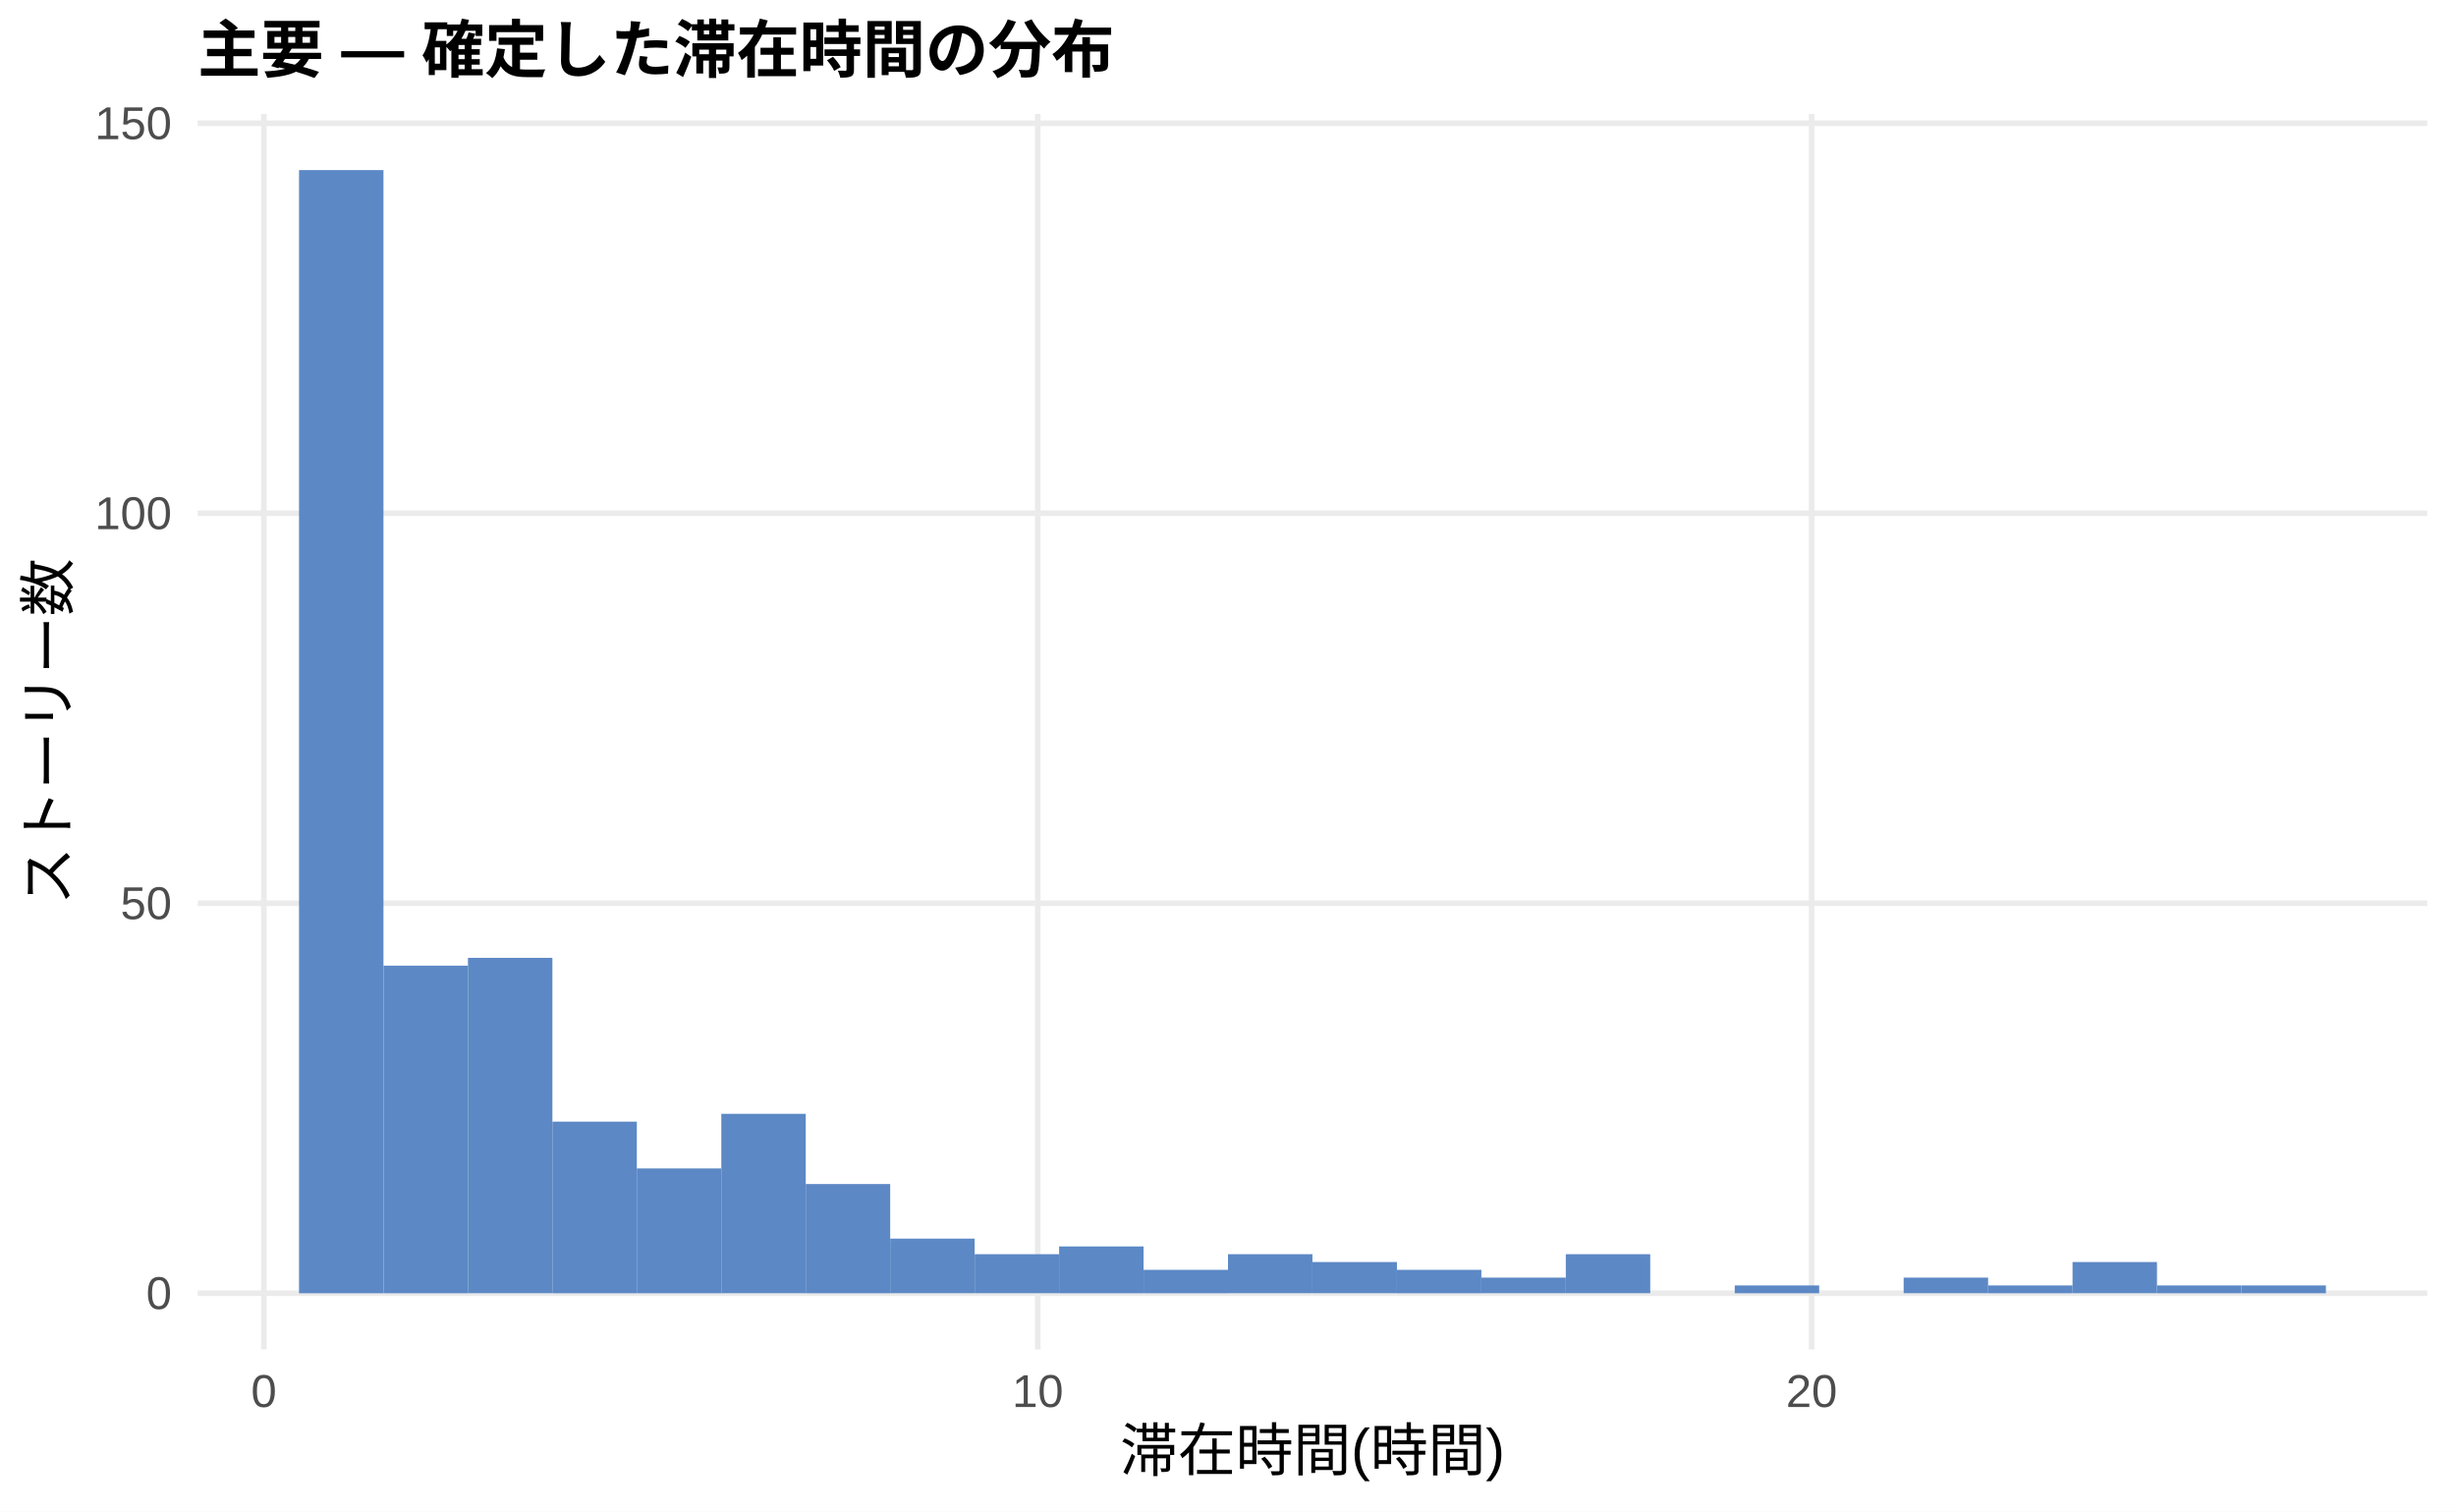
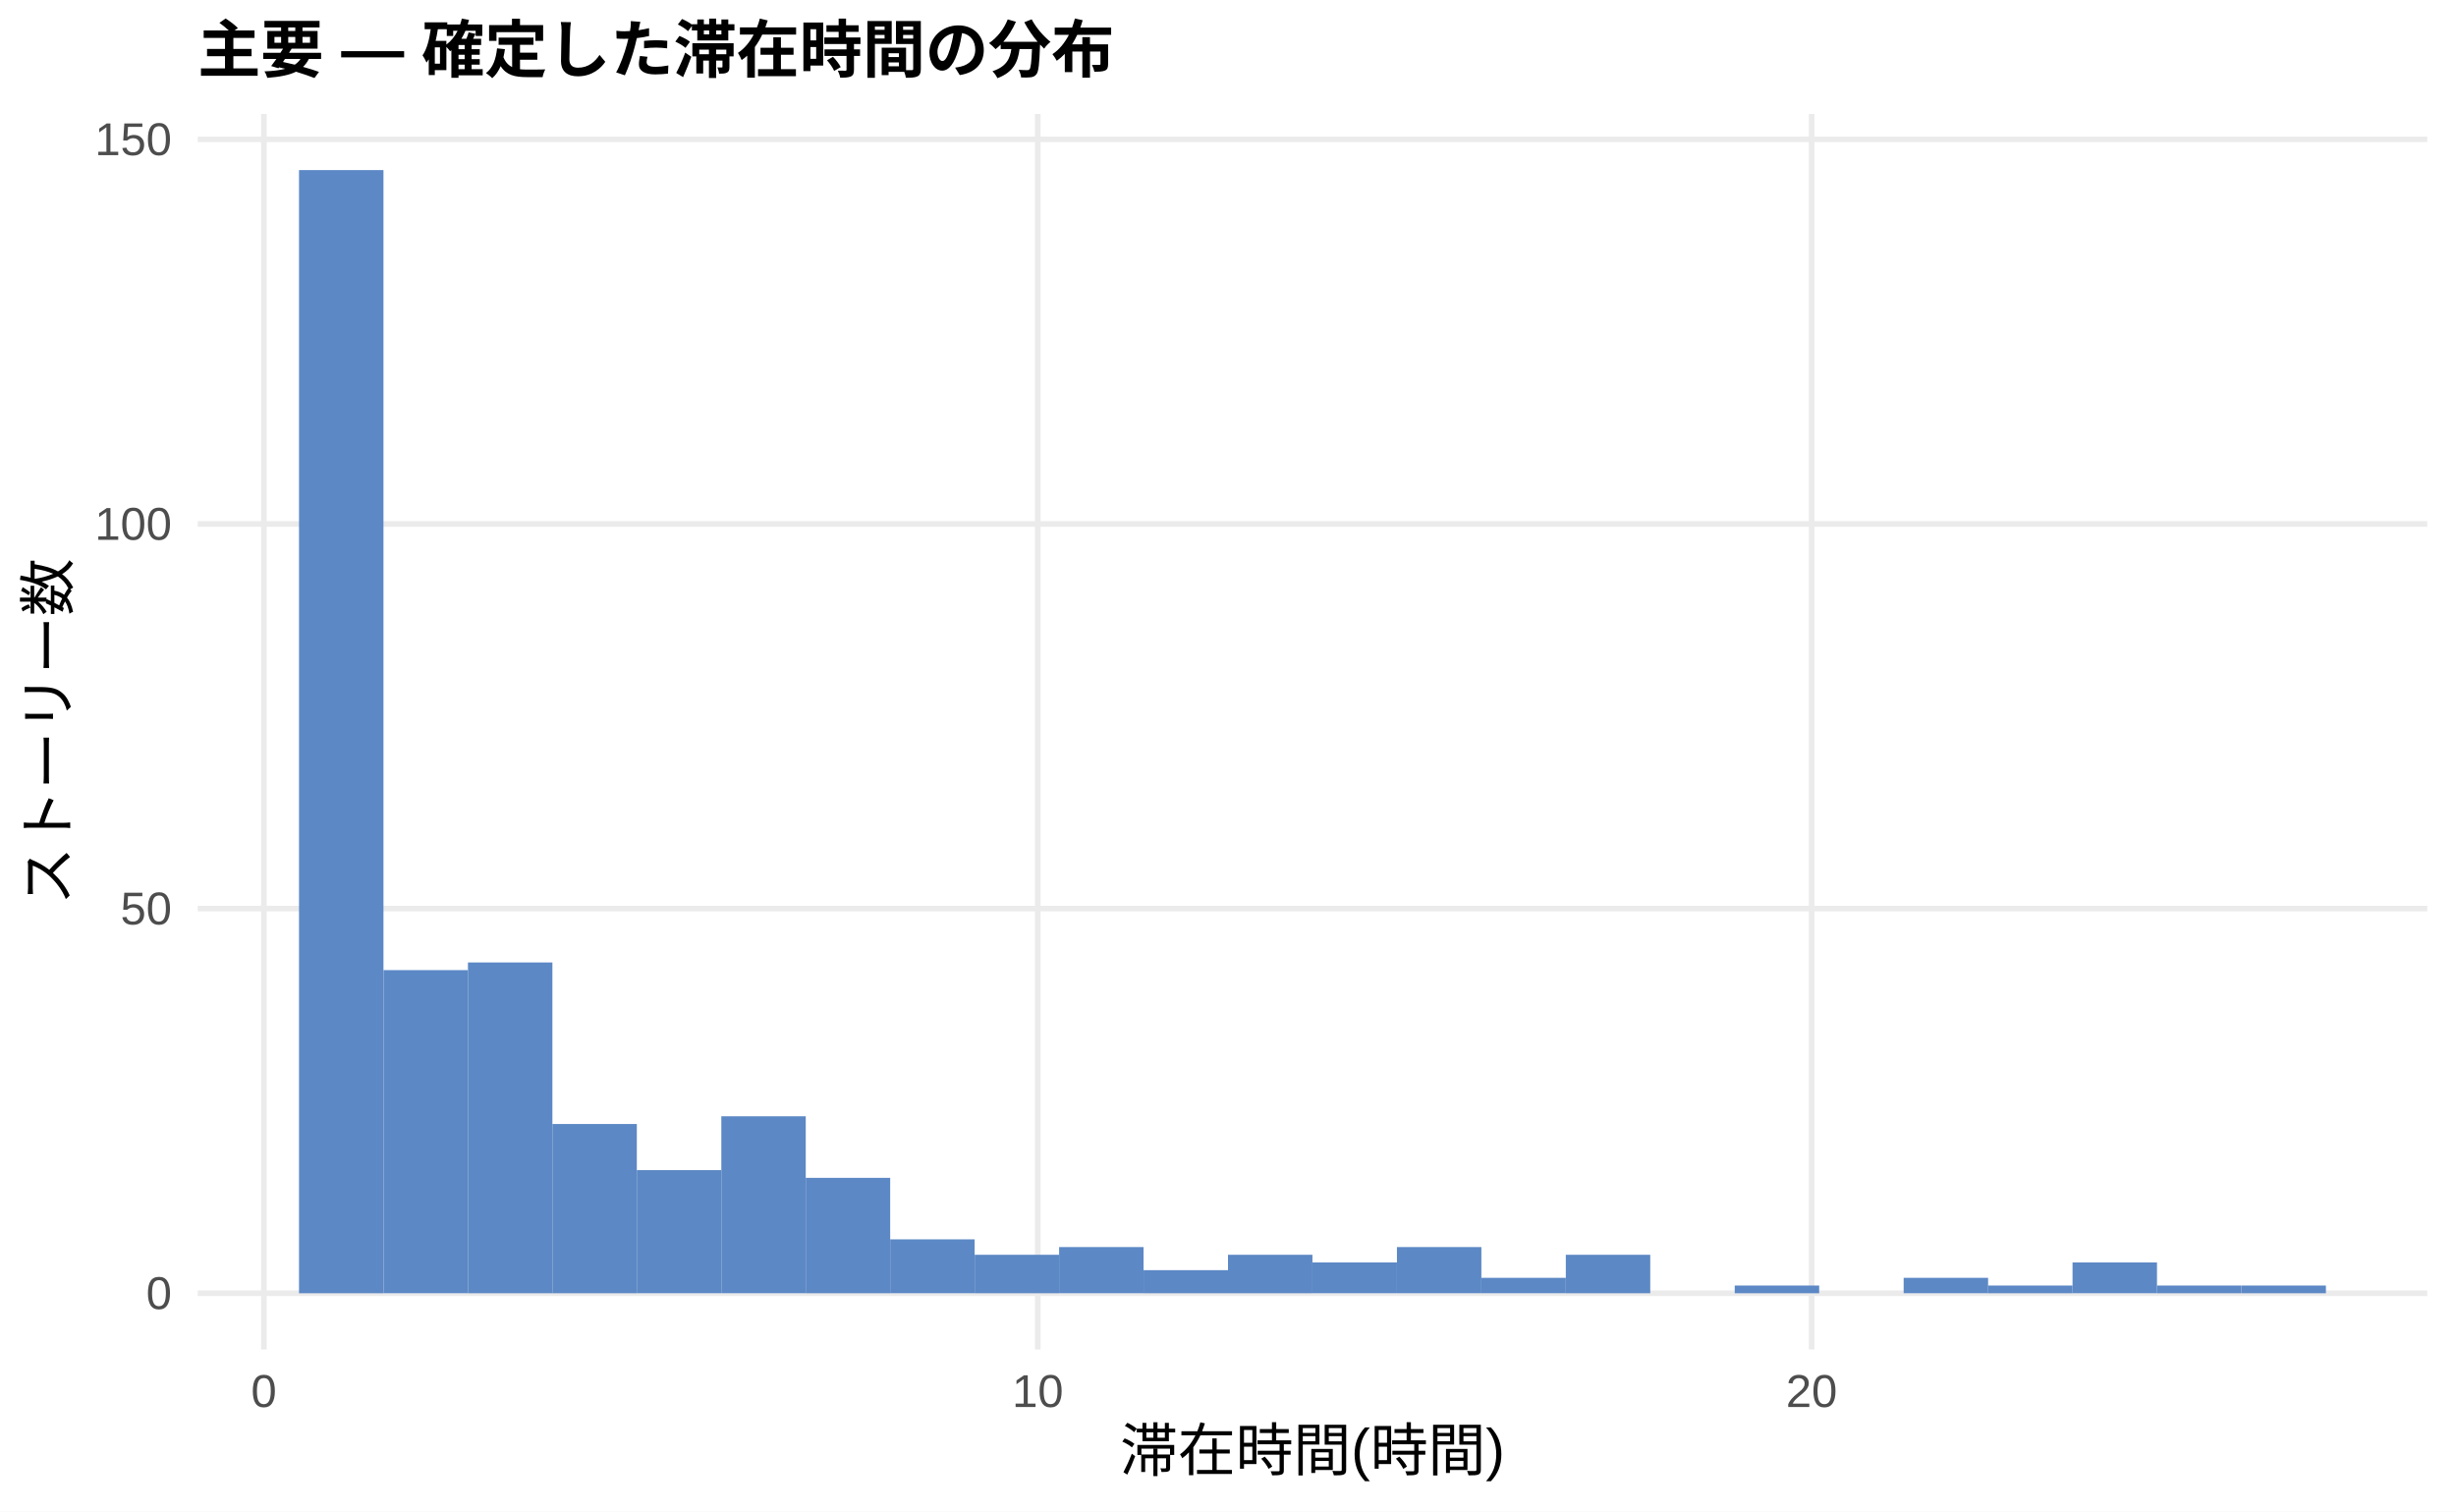
<svg xmlns="http://www.w3.org/2000/svg" width="468.00pt" height="288.00pt" viewBox="0 0 468.00 288.00">
  <g class="svglite">
    <defs>
      <style type="text/css">
    .svglite line, .svglite polyline, .svglite polygon, .svglite path, .svglite rect, .svglite circle {
      fill: none;
      stroke: #000000;
      stroke-linecap: round;
      stroke-linejoin: round;
      stroke-miterlimit: 10.00;
    }
    .svglite text {
      white-space: pre;
    }
    .svglite g.glyphgroup path {
      fill: inherit;
      stroke: none;
    }
  </style>
    </defs>
    <rect width="100%" height="100%" style="stroke: none; fill: #FFFFFF;" />
    <defs>
      <clipPath id="cpMC4wMHw0NjguMDB8MC4wMHwyODguMDA=">
        <rect x="0.00" y="0.00" width="468.00" height="288.00" />
      </clipPath>
    </defs>
    <g clip-path="url(#cpMC4wMHw0NjguMDB8MC4wMHwyODguMDA=)">
      <rect x="0.00" y="0.00" width="468.00" height="288.00" style="stroke-width: 1.07; stroke: none; fill: #FFFFFF;" />
    </g>
    <defs>
      <clipPath id="cpMzcuNjd8NDYyLjUyfDIxLjcxfDI1Ny4xMg==">
        <rect x="37.67" y="21.71" width="424.85" height="235.41" />
      </clipPath>
    </defs>
    <g clip-path="url(#cpMzcuNjd8NDYyLjUyfDIxLjcxfDI1Ny4xMg==)">
      <polyline points="37.67,246.42 462.52,246.42 " style="stroke-width: 1.07; stroke: #EBEBEB; stroke-linecap: butt;" />
-       <polyline points="37.67,172.11 462.52,172.11 " style="stroke-width: 1.07; stroke: #EBEBEB; stroke-linecap: butt;" />
-       <polyline points="37.67,97.80 462.52,97.80 " style="stroke-width: 1.07; stroke: #EBEBEB; stroke-linecap: butt;" />
-       <polyline points="37.67,23.49 462.52,23.49 " style="stroke-width: 1.07; stroke: #EBEBEB; stroke-linecap: butt;" />
+       <polyline points="37.67,173.13 462.52,173.13 " style="stroke-width: 1.07; stroke: #EBEBEB; stroke-linecap: butt;" />
+       <polyline points="37.67,99.84 462.52,99.84 " style="stroke-width: 1.07; stroke: #EBEBEB; stroke-linecap: butt;" />
+       <polyline points="37.67,26.55 462.52,26.55 " style="stroke-width: 1.07; stroke: #EBEBEB; stroke-linecap: butt;" />
      <polyline points="50.28,257.12 50.28,21.71 " style="stroke-width: 1.07; stroke: #EBEBEB; stroke-linecap: butt;" />
      <polyline points="197.75,257.12 197.75,21.71 " style="stroke-width: 1.07; stroke: #EBEBEB; stroke-linecap: butt;" />
      <polyline points="345.21,257.12 345.21,21.71 " style="stroke-width: 1.07; stroke: #EBEBEB; stroke-linecap: butt;" />
      <rect x="56.98" y="32.41" width="16.09" height="214.01" style="stroke-width: 1.07; stroke: none; stroke-linecap: butt; stroke-linejoin: miter; fill: #5C88C5;" />
-       <rect x="73.08" y="184.00" width="16.09" height="62.42" style="stroke-width: 1.07; stroke: none; stroke-linecap: butt; stroke-linejoin: miter; fill: #5C88C5;" />
-       <rect x="89.17" y="182.51" width="16.09" height="63.90" style="stroke-width: 1.07; stroke: none; stroke-linecap: butt; stroke-linejoin: miter; fill: #5C88C5;" />
-       <rect x="105.26" y="213.72" width="16.09" height="32.70" style="stroke-width: 1.07; stroke: none; stroke-linecap: butt; stroke-linejoin: miter; fill: #5C88C5;" />
-       <rect x="121.35" y="222.64" width="16.09" height="23.78" style="stroke-width: 1.07; stroke: none; stroke-linecap: butt; stroke-linejoin: miter; fill: #5C88C5;" />
-       <rect x="137.45" y="212.23" width="16.09" height="34.18" style="stroke-width: 1.07; stroke: none; stroke-linecap: butt; stroke-linejoin: miter; fill: #5C88C5;" />
-       <rect x="153.54" y="225.61" width="16.09" height="20.81" style="stroke-width: 1.07; stroke: none; stroke-linecap: butt; stroke-linejoin: miter; fill: #5C88C5;" />
-       <rect x="169.63" y="236.01" width="16.09" height="10.40" style="stroke-width: 1.07; stroke: none; stroke-linecap: butt; stroke-linejoin: miter; fill: #5C88C5;" />
-       <rect x="185.73" y="238.98" width="16.09" height="7.43" style="stroke-width: 1.07; stroke: none; stroke-linecap: butt; stroke-linejoin: miter; fill: #5C88C5;" />
-       <rect x="201.82" y="237.50" width="16.09" height="8.92" style="stroke-width: 1.07; stroke: none; stroke-linecap: butt; stroke-linejoin: miter; fill: #5C88C5;" />
-       <rect x="217.91" y="241.96" width="16.09" height="4.46" style="stroke-width: 1.07; stroke: none; stroke-linecap: butt; stroke-linejoin: miter; fill: #5C88C5;" />
-       <rect x="234.00" y="238.98" width="16.09" height="7.43" style="stroke-width: 1.07; stroke: none; stroke-linecap: butt; stroke-linejoin: miter; fill: #5C88C5;" />
-       <rect x="250.10" y="240.47" width="16.09" height="5.94" style="stroke-width: 1.07; stroke: none; stroke-linecap: butt; stroke-linejoin: miter; fill: #5C88C5;" />
-       <rect x="266.19" y="241.96" width="16.09" height="4.46" style="stroke-width: 1.07; stroke: none; stroke-linecap: butt; stroke-linejoin: miter; fill: #5C88C5;" />
-       <rect x="282.28" y="243.44" width="16.09" height="2.97" style="stroke-width: 1.07; stroke: none; stroke-linecap: butt; stroke-linejoin: miter; fill: #5C88C5;" />
-       <rect x="298.37" y="238.98" width="16.09" height="7.43" style="stroke-width: 1.07; stroke: none; stroke-linecap: butt; stroke-linejoin: miter; fill: #5C88C5;" />
+       <rect x="73.08" y="184.85" width="16.09" height="61.56" style="stroke-width: 1.07; stroke: none; stroke-linecap: butt; stroke-linejoin: miter; fill: #5C88C5;" />
+       <rect x="89.17" y="183.39" width="16.09" height="63.03" style="stroke-width: 1.07; stroke: none; stroke-linecap: butt; stroke-linejoin: miter; fill: #5C88C5;" />
+       <rect x="105.26" y="214.17" width="16.09" height="32.25" style="stroke-width: 1.07; stroke: none; stroke-linecap: butt; stroke-linejoin: miter; fill: #5C88C5;" />
+       <rect x="121.35" y="222.96" width="16.09" height="23.45" style="stroke-width: 1.07; stroke: none; stroke-linecap: butt; stroke-linejoin: miter; fill: #5C88C5;" />
+       <rect x="137.45" y="212.70" width="16.09" height="33.71" style="stroke-width: 1.07; stroke: none; stroke-linecap: butt; stroke-linejoin: miter; fill: #5C88C5;" />
+       <rect x="153.54" y="224.43" width="16.09" height="21.99" style="stroke-width: 1.07; stroke: none; stroke-linecap: butt; stroke-linejoin: miter; fill: #5C88C5;" />
+       <rect x="169.63" y="236.15" width="16.09" height="10.26" style="stroke-width: 1.07; stroke: none; stroke-linecap: butt; stroke-linejoin: miter; fill: #5C88C5;" />
+       <rect x="185.73" y="239.09" width="16.09" height="7.33" style="stroke-width: 1.07; stroke: none; stroke-linecap: butt; stroke-linejoin: miter; fill: #5C88C5;" />
+       <rect x="201.82" y="237.62" width="16.09" height="8.79" style="stroke-width: 1.07; stroke: none; stroke-linecap: butt; stroke-linejoin: miter; fill: #5C88C5;" />
+       <rect x="217.91" y="242.02" width="16.09" height="4.40" style="stroke-width: 1.07; stroke: none; stroke-linecap: butt; stroke-linejoin: miter; fill: #5C88C5;" />
+       <rect x="234.00" y="239.09" width="16.09" height="7.33" style="stroke-width: 1.07; stroke: none; stroke-linecap: butt; stroke-linejoin: miter; fill: #5C88C5;" />
+       <rect x="250.10" y="240.55" width="16.09" height="5.86" style="stroke-width: 1.07; stroke: none; stroke-linecap: butt; stroke-linejoin: miter; fill: #5C88C5;" />
+       <rect x="266.19" y="237.62" width="16.09" height="8.79" style="stroke-width: 1.07; stroke: none; stroke-linecap: butt; stroke-linejoin: miter; fill: #5C88C5;" />
+       <rect x="282.28" y="243.48" width="16.09" height="2.93" style="stroke-width: 1.07; stroke: none; stroke-linecap: butt; stroke-linejoin: miter; fill: #5C88C5;" />
+       <rect x="298.37" y="239.09" width="16.09" height="7.33" style="stroke-width: 1.07; stroke: none; stroke-linecap: butt; stroke-linejoin: miter; fill: #5C88C5;" />
      <rect x="314.47" y="246.42" width="16.09" height="0.00" style="stroke-width: 1.07; stroke: none; stroke-linecap: butt; stroke-linejoin: miter; fill: #5C88C5;" />
-       <rect x="330.56" y="244.93" width="16.09" height="1.49" style="stroke-width: 1.07; stroke: none; stroke-linecap: butt; stroke-linejoin: miter; fill: #5C88C5;" />
+       <rect x="330.56" y="244.95" width="16.09" height="1.47" style="stroke-width: 1.07; stroke: none; stroke-linecap: butt; stroke-linejoin: miter; fill: #5C88C5;" />
      <rect x="346.65" y="246.42" width="16.09" height="0.00" style="stroke-width: 1.07; stroke: none; stroke-linecap: butt; stroke-linejoin: miter; fill: #5C88C5;" />
-       <rect x="362.75" y="243.44" width="16.09" height="2.97" style="stroke-width: 1.07; stroke: none; stroke-linecap: butt; stroke-linejoin: miter; fill: #5C88C5;" />
-       <rect x="378.84" y="244.93" width="16.09" height="1.49" style="stroke-width: 1.07; stroke: none; stroke-linecap: butt; stroke-linejoin: miter; fill: #5C88C5;" />
-       <rect x="394.93" y="240.47" width="16.09" height="5.94" style="stroke-width: 1.07; stroke: none; stroke-linecap: butt; stroke-linejoin: miter; fill: #5C88C5;" />
-       <rect x="411.02" y="244.93" width="16.09" height="1.49" style="stroke-width: 1.07; stroke: none; stroke-linecap: butt; stroke-linejoin: miter; fill: #5C88C5;" />
-       <rect x="427.12" y="244.93" width="16.09" height="1.49" style="stroke-width: 1.07; stroke: none; stroke-linecap: butt; stroke-linejoin: miter; fill: #5C88C5;" />
+       <rect x="362.75" y="243.48" width="16.09" height="2.93" style="stroke-width: 1.07; stroke: none; stroke-linecap: butt; stroke-linejoin: miter; fill: #5C88C5;" />
+       <rect x="378.84" y="244.95" width="16.09" height="1.47" style="stroke-width: 1.07; stroke: none; stroke-linecap: butt; stroke-linejoin: miter; fill: #5C88C5;" />
+       <rect x="394.93" y="240.55" width="16.09" height="5.86" style="stroke-width: 1.07; stroke: none; stroke-linecap: butt; stroke-linejoin: miter; fill: #5C88C5;" />
+       <rect x="411.02" y="244.95" width="16.09" height="1.47" style="stroke-width: 1.07; stroke: none; stroke-linecap: butt; stroke-linejoin: miter; fill: #5C88C5;" />
+       <rect x="427.12" y="244.95" width="16.09" height="1.47" style="stroke-width: 1.07; stroke: none; stroke-linecap: butt; stroke-linejoin: miter; fill: #5C88C5;" />
    </g>
    <g clip-path="url(#cpMC4wMHw0NjguMDB8MC4wMHwyODguMDA=)">
      <text x="32.74" y="249.44" text-anchor="end" style="font-size: 8.80px;fill: #4D4D4D; font-family: &quot;Liberation Sans&quot;;" textLength="4.89px" lengthAdjust="spacingAndGlyphs">0</text>
-       <text x="32.74" y="175.14" text-anchor="end" style="font-size: 8.80px;fill: #4D4D4D; font-family: &quot;Liberation Sans&quot;;" textLength="9.78px" lengthAdjust="spacingAndGlyphs">50</text>
-       <text x="32.74" y="100.83" text-anchor="end" style="font-size: 8.80px;fill: #4D4D4D; font-family: &quot;Liberation Sans&quot;;" textLength="14.67px" lengthAdjust="spacingAndGlyphs">100</text>
-       <text x="32.74" y="26.52" text-anchor="end" style="font-size: 8.80px;fill: #4D4D4D; font-family: &quot;Liberation Sans&quot;;" textLength="14.67px" lengthAdjust="spacingAndGlyphs">150</text>
+       <text x="32.74" y="176.15" text-anchor="end" style="font-size: 8.80px;fill: #4D4D4D; font-family: &quot;Liberation Sans&quot;;" textLength="9.78px" lengthAdjust="spacingAndGlyphs">50</text>
+       <text x="32.74" y="102.86" text-anchor="end" style="font-size: 8.80px;fill: #4D4D4D; font-family: &quot;Liberation Sans&quot;;" textLength="14.67px" lengthAdjust="spacingAndGlyphs">100</text>
+       <text x="32.74" y="29.57" text-anchor="end" style="font-size: 8.80px;fill: #4D4D4D; font-family: &quot;Liberation Sans&quot;;" textLength="14.67px" lengthAdjust="spacingAndGlyphs">150</text>
      <text x="50.28" y="268.10" text-anchor="middle" style="font-size: 8.80px;fill: #4D4D4D; font-family: &quot;Liberation Sans&quot;;" textLength="4.89px" lengthAdjust="spacingAndGlyphs">0</text>
      <text x="197.75" y="268.10" text-anchor="middle" style="font-size: 8.80px;fill: #4D4D4D; font-family: &quot;Liberation Sans&quot;;" textLength="9.78px" lengthAdjust="spacingAndGlyphs">10</text>
      <text x="345.21" y="268.10" text-anchor="middle" style="font-size: 8.80px;fill: #4D4D4D; font-family: &quot;Liberation Sans&quot;;" textLength="9.78px" lengthAdjust="spacingAndGlyphs">20</text>
      <text x="250.10" y="280.24" text-anchor="middle" style="font-size: 11.00px; font-family: &quot;Liberation Sans&quot;;" textLength="73.31px" lengthAdjust="spacingAndGlyphs">滞在時間(時間)</text>
      <text transform="translate(13.05,139.41) rotate(-90)" text-anchor="middle" style="font-size: 11.00px; font-family: &quot;Liberation Sans&quot;;" textLength="66.00px" lengthAdjust="spacingAndGlyphs">ストーリー数</text>
      <text x="37.67" y="13.74" style="font-size: 12.00px; font-weight: bold; font-family: &quot;Liberation Sans&quot;;" textLength="174.66px" lengthAdjust="spacingAndGlyphs">主要 — 確定した滞在時間の分布</text>
    </g>
  </g>
</svg>
